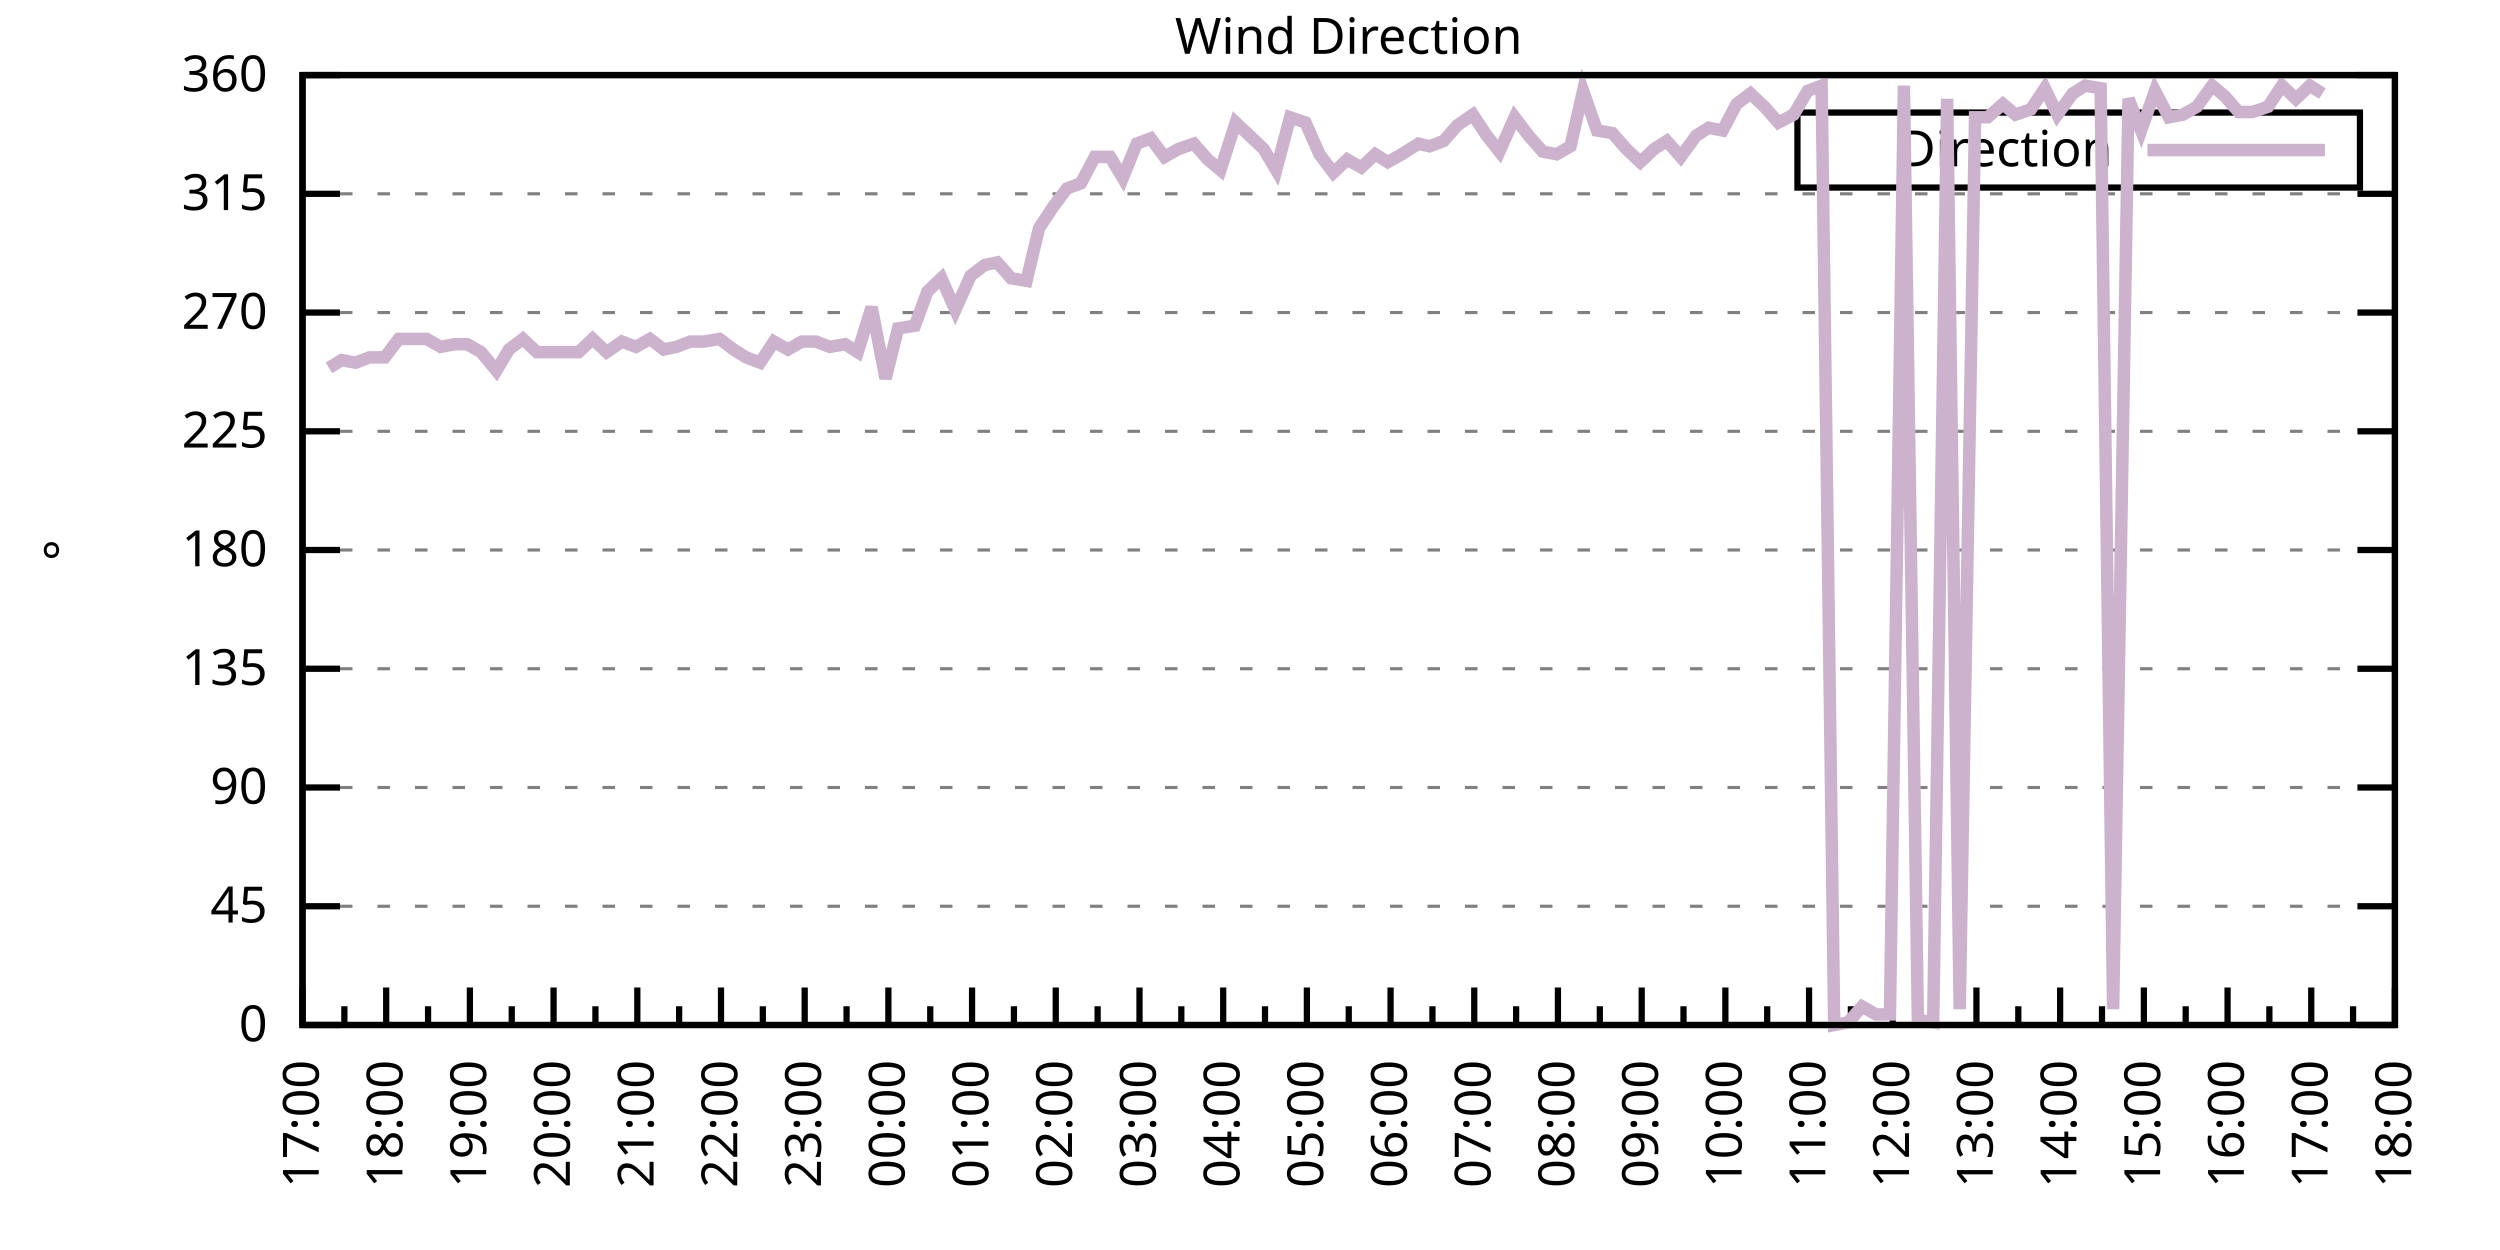
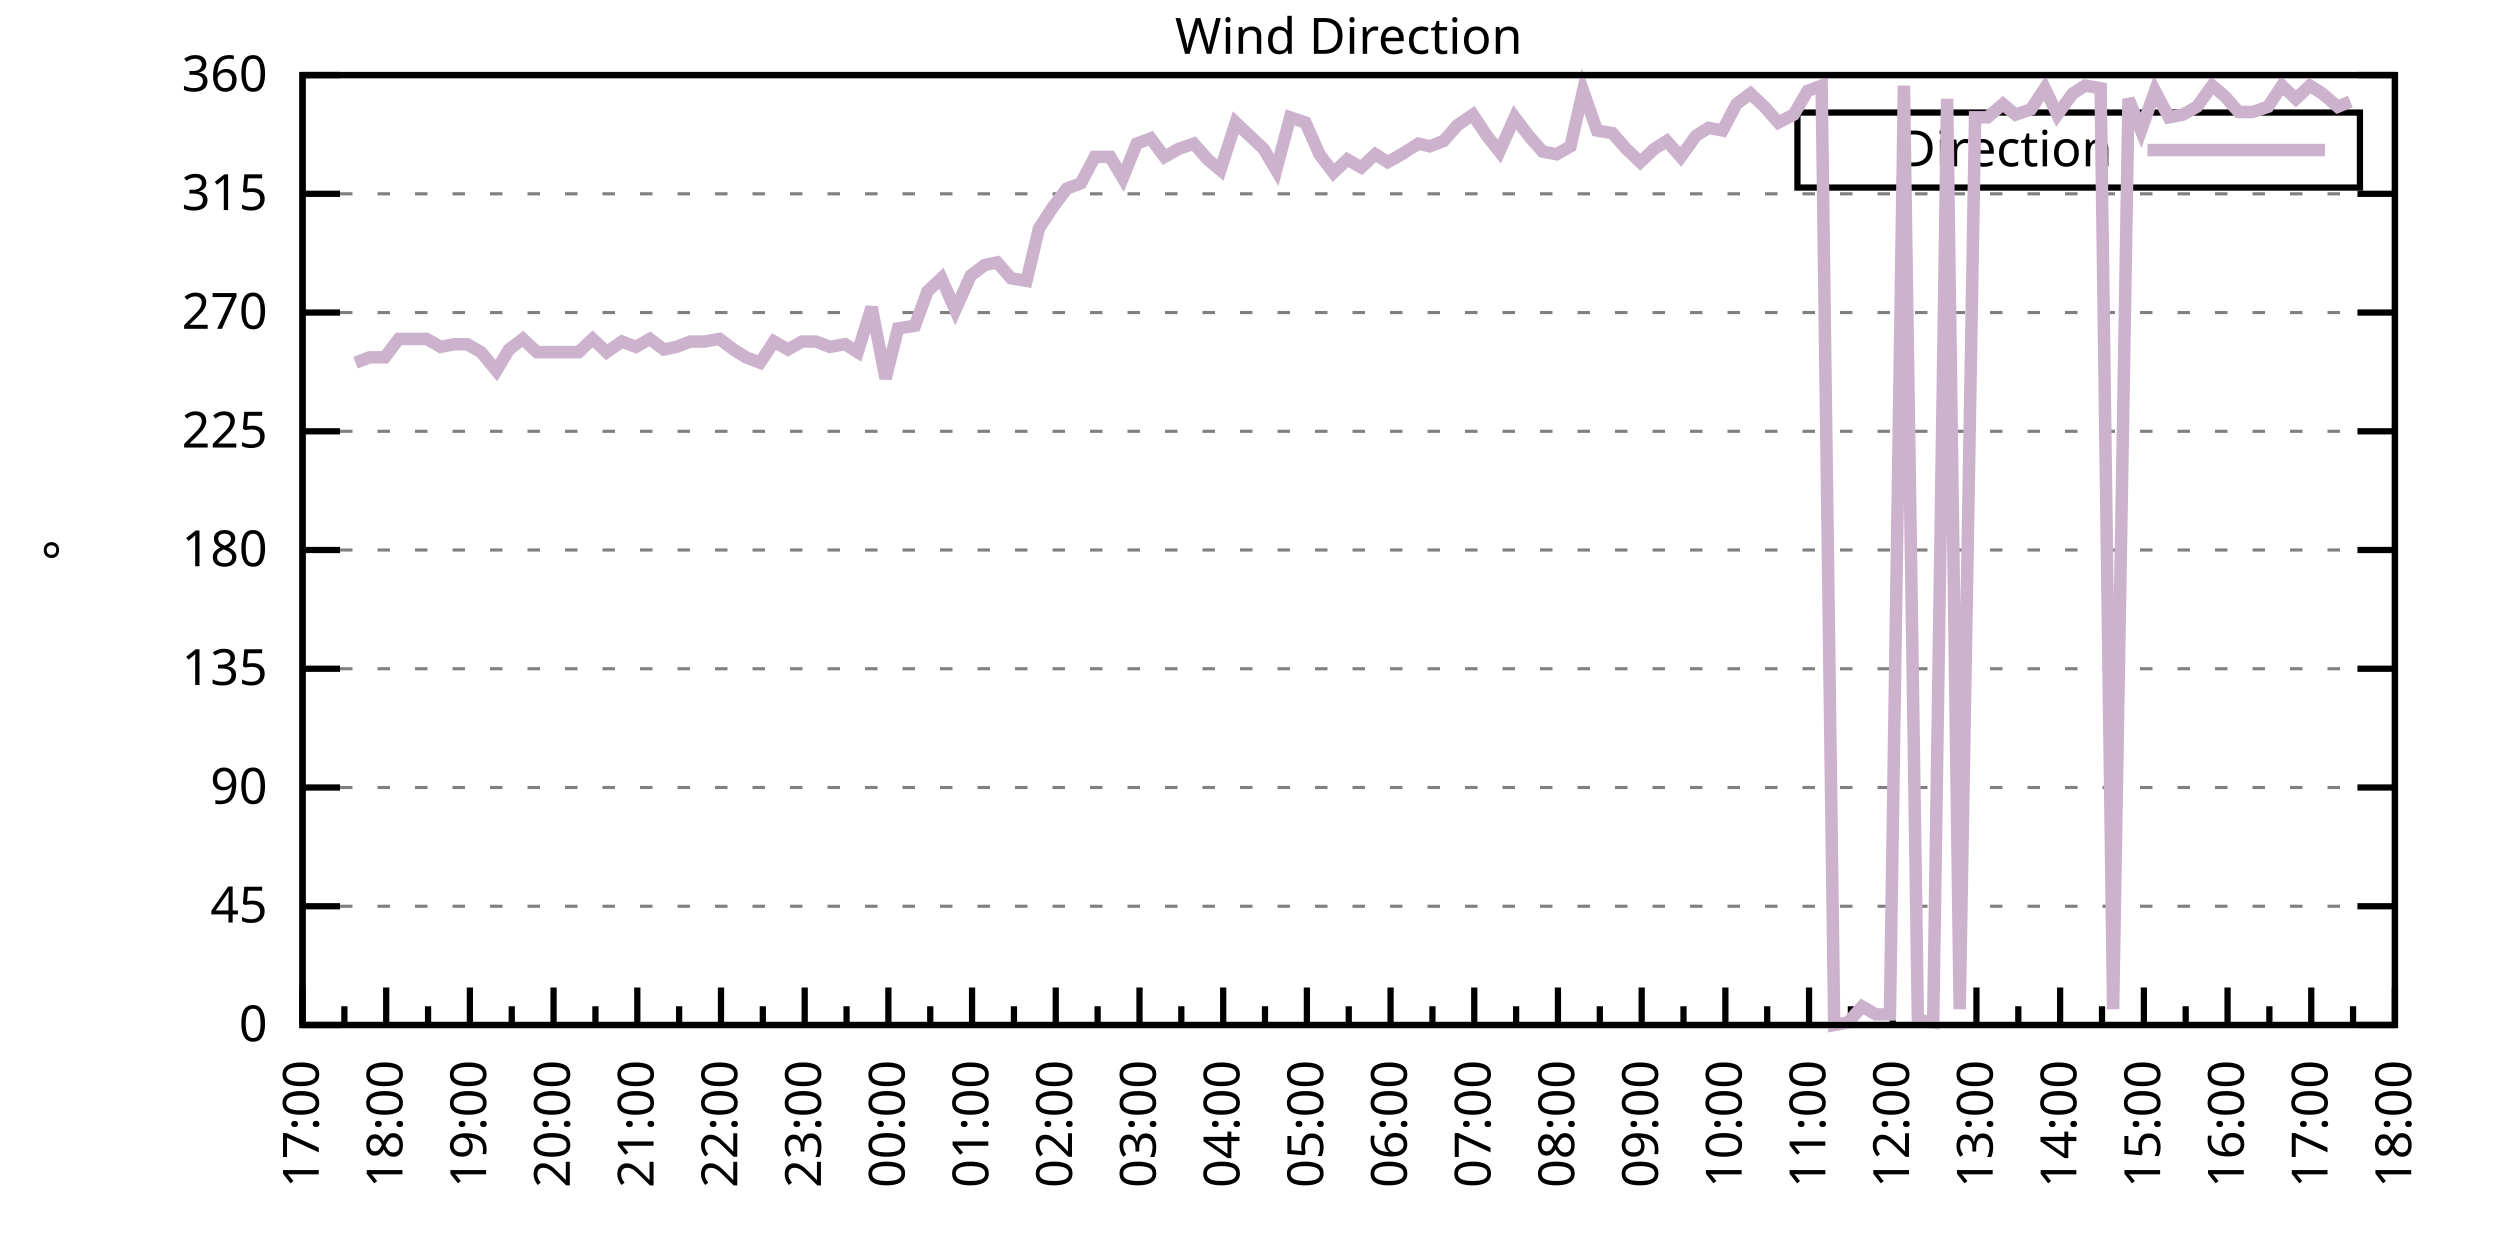
<svg xmlns="http://www.w3.org/2000/svg" xmlns:xlink="http://www.w3.org/1999/xlink" width="400" height="200" viewBox="0 0 400 200">
  <g id="gnuplot_canvas">
    <rect x="0" y="0" width="400" height="200" fill="none" />
    <defs>
      <circle id="gpDot" r="0.5" stroke-width="0.5" stroke="currentColor" />
      <path id="gpPt0" stroke-width="0.333" stroke="currentColor" d="M-1,0 h2 M0,-1 v2" />
      <path id="gpPt1" stroke-width="0.333" stroke="currentColor" d="M-1,-1 L1,1 M1,-1 L-1,1" />
      <path id="gpPt2" stroke-width="0.333" stroke="currentColor" d="M-1,0 L1,0 M0,-1 L0,1 M-1,-1 L1,1 M-1,1 L1,-1" />
      <rect id="gpPt3" stroke-width="0.333" stroke="currentColor" x="-1" y="-1" width="2" height="2" />
      <rect id="gpPt4" stroke-width="0.333" stroke="currentColor" fill="currentColor" x="-1" y="-1" width="2" height="2" />
      <circle id="gpPt5" stroke-width="0.333" stroke="currentColor" cx="0" cy="0" r="1" />
      <use xlink:href="#gpPt5" id="gpPt6" fill="currentColor" stroke="none" />
      <path id="gpPt7" stroke-width="0.333" stroke="currentColor" d="M0,-1.33 L-1.33,0.67 L1.33,0.67 z" />
      <use xlink:href="#gpPt7" id="gpPt8" fill="currentColor" stroke="none" />
      <use xlink:href="#gpPt7" id="gpPt9" stroke="currentColor" transform="rotate(180)" />
      <use xlink:href="#gpPt9" id="gpPt10" fill="currentColor" stroke="none" />
      <use xlink:href="#gpPt3" id="gpPt11" stroke="currentColor" transform="rotate(45)" />
      <use xlink:href="#gpPt11" id="gpPt12" fill="currentColor" stroke="none" />
      <path id="gpPt13" stroke-width="0.333" stroke="currentColor" d="M0,1.330 L1.265,0.411 L0.782,-1.067 L-0.782,-1.076 L-1.265,0.411 z" />
      <use xlink:href="#gpPt13" id="gpPt14" fill="currentColor" stroke="none" />
      <filter id="textbox" filterUnits="objectBoundingBox" x="0" y="0" height="1" width="1">
        <feFlood flood-color="white" flood-opacity="1" result="bgnd" />
        <feComposite in="SourceGraphic" in2="bgnd" operator="atop" />
      </filter>
      <filter id="greybox" filterUnits="objectBoundingBox" x="0" y="0" height="1" width="1">
        <feFlood flood-color="lightgrey" flood-opacity="1" result="grey" />
        <feComposite in="SourceGraphic" in2="grey" operator="atop" />
      </filter>
    </defs>
    <g fill="none" color="white" stroke="currentColor" stroke-width="1.00" stroke-linecap="butt" stroke-linejoin="miter">
</g>
    <g fill="none" color="black" stroke="currentColor" stroke-width="1.00" stroke-linecap="butt" stroke-linejoin="miter">
      <g stroke="none" shape-rendering="crispEdges">
        <polygon fill="rgb(255, 255, 255)" points="48.40,164.00 383.18,164.00 383.18,12.02 48.40,12.02 " />
      </g>
    </g>
    <g fill="none" color="black" stroke="currentColor" stroke-width="1.00" stroke-linecap="butt" stroke-linejoin="miter">
</g>
    <g fill="none" color="black" stroke="black" stroke-width="0.50" stroke-linecap="butt" stroke-linejoin="miter">
</g>
    <g fill="none" color="gray" stroke="currentColor" stroke-width="0.50" stroke-linecap="butt" stroke-linejoin="miter">
      <path stroke="gray" stroke-dasharray="2,4" class="gridline" d="M48.40,164.00 L383.19,164.00  " />
    </g>
    <g fill="none" color="gray" stroke="gray" stroke-width="1.00" stroke-linecap="butt" stroke-linejoin="miter">
</g>
    <g fill="none" color="black" stroke="currentColor" stroke-width="1.00" stroke-linecap="butt" stroke-linejoin="miter">
      <path stroke="black" d="M48.40,164.00 L54.40,164.00 M383.19,164.00 L377.19,164.00  " />
      <g transform="translate(42.80,166.60)" stroke="none" fill="black" font-family="Sans" font-size="8.00" text-anchor="end">
        <text>
          <tspan font-family="Sans"> 0</tspan>
        </text>
      </g>
    </g>
    <g fill="none" color="black" stroke="currentColor" stroke-width="1.00" stroke-linecap="butt" stroke-linejoin="miter">
</g>
    <g fill="none" color="black" stroke="black" stroke-width="0.50" stroke-linecap="butt" stroke-linejoin="miter">
</g>
    <g fill="none" color="gray" stroke="currentColor" stroke-width="0.50" stroke-linecap="butt" stroke-linejoin="miter">
      <path stroke="gray" stroke-dasharray="2,4" class="gridline" d="M48.40,145.00 L383.19,145.00  " />
    </g>
    <g fill="none" color="gray" stroke="gray" stroke-width="1.00" stroke-linecap="butt" stroke-linejoin="miter">
</g>
    <g fill="none" color="black" stroke="currentColor" stroke-width="1.00" stroke-linecap="butt" stroke-linejoin="miter">
      <path stroke="black" d="M48.40,145.00 L54.40,145.00 M383.19,145.00 L377.19,145.00  " />
      <g transform="translate(42.80,147.60)" stroke="none" fill="black" font-family="Sans" font-size="8.00" text-anchor="end">
        <text>
          <tspan font-family="Sans"> 45</tspan>
        </text>
      </g>
    </g>
    <g fill="none" color="black" stroke="currentColor" stroke-width="1.00" stroke-linecap="butt" stroke-linejoin="miter">
</g>
    <g fill="none" color="black" stroke="black" stroke-width="0.50" stroke-linecap="butt" stroke-linejoin="miter">
</g>
    <g fill="none" color="gray" stroke="currentColor" stroke-width="0.50" stroke-linecap="butt" stroke-linejoin="miter">
      <path stroke="gray" stroke-dasharray="2,4" class="gridline" d="M48.40,126.00 L383.19,126.00  " />
    </g>
    <g fill="none" color="gray" stroke="gray" stroke-width="1.00" stroke-linecap="butt" stroke-linejoin="miter">
</g>
    <g fill="none" color="black" stroke="currentColor" stroke-width="1.00" stroke-linecap="butt" stroke-linejoin="miter">
      <path stroke="black" d="M48.40,126.00 L54.40,126.00 M383.19,126.00 L377.19,126.00  " />
      <g transform="translate(42.80,128.60)" stroke="none" fill="black" font-family="Sans" font-size="8.00" text-anchor="end">
        <text>
          <tspan font-family="Sans"> 90</tspan>
        </text>
      </g>
    </g>
    <g fill="none" color="black" stroke="currentColor" stroke-width="1.00" stroke-linecap="butt" stroke-linejoin="miter">
</g>
    <g fill="none" color="black" stroke="black" stroke-width="0.50" stroke-linecap="butt" stroke-linejoin="miter">
</g>
    <g fill="none" color="gray" stroke="currentColor" stroke-width="0.50" stroke-linecap="butt" stroke-linejoin="miter">
      <path stroke="gray" stroke-dasharray="2,4" class="gridline" d="M48.40,107.00 L383.19,107.00  " />
    </g>
    <g fill="none" color="gray" stroke="gray" stroke-width="1.00" stroke-linecap="butt" stroke-linejoin="miter">
</g>
    <g fill="none" color="black" stroke="currentColor" stroke-width="1.00" stroke-linecap="butt" stroke-linejoin="miter">
      <path stroke="black" d="M48.40,107.00 L54.40,107.00 M383.19,107.00 L377.19,107.00  " />
      <g transform="translate(42.80,109.60)" stroke="none" fill="black" font-family="Sans" font-size="8.00" text-anchor="end">
        <text>
          <tspan font-family="Sans"> 135</tspan>
        </text>
      </g>
    </g>
    <g fill="none" color="black" stroke="currentColor" stroke-width="1.00" stroke-linecap="butt" stroke-linejoin="miter">
</g>
    <g fill="none" color="black" stroke="black" stroke-width="0.50" stroke-linecap="butt" stroke-linejoin="miter">
</g>
    <g fill="none" color="gray" stroke="currentColor" stroke-width="0.50" stroke-linecap="butt" stroke-linejoin="miter">
      <path stroke="gray" stroke-dasharray="2,4" class="gridline" d="M48.40,88.00 L383.19,88.00  " />
    </g>
    <g fill="none" color="gray" stroke="gray" stroke-width="1.00" stroke-linecap="butt" stroke-linejoin="miter">
</g>
    <g fill="none" color="black" stroke="currentColor" stroke-width="1.00" stroke-linecap="butt" stroke-linejoin="miter">
      <path stroke="black" d="M48.40,88.00 L54.40,88.00 M383.19,88.00 L377.19,88.00  " />
      <g transform="translate(42.80,90.60)" stroke="none" fill="black" font-family="Sans" font-size="8.00" text-anchor="end">
        <text>
          <tspan font-family="Sans"> 180</tspan>
        </text>
      </g>
    </g>
    <g fill="none" color="black" stroke="currentColor" stroke-width="1.00" stroke-linecap="butt" stroke-linejoin="miter">
</g>
    <g fill="none" color="black" stroke="black" stroke-width="0.50" stroke-linecap="butt" stroke-linejoin="miter">
</g>
    <g fill="none" color="gray" stroke="currentColor" stroke-width="0.50" stroke-linecap="butt" stroke-linejoin="miter">
      <path stroke="gray" stroke-dasharray="2,4" class="gridline" d="M48.40,69.01 L383.19,69.01  " />
    </g>
    <g fill="none" color="gray" stroke="gray" stroke-width="1.00" stroke-linecap="butt" stroke-linejoin="miter">
</g>
    <g fill="none" color="black" stroke="currentColor" stroke-width="1.00" stroke-linecap="butt" stroke-linejoin="miter">
      <path stroke="black" d="M48.40,69.01 L54.40,69.01 M383.19,69.01 L377.19,69.01  " />
      <g transform="translate(42.80,71.61)" stroke="none" fill="black" font-family="Sans" font-size="8.00" text-anchor="end">
        <text>
          <tspan font-family="Sans"> 225</tspan>
        </text>
      </g>
    </g>
    <g fill="none" color="black" stroke="currentColor" stroke-width="1.00" stroke-linecap="butt" stroke-linejoin="miter">
</g>
    <g fill="none" color="black" stroke="black" stroke-width="0.50" stroke-linecap="butt" stroke-linejoin="miter">
</g>
    <g fill="none" color="gray" stroke="currentColor" stroke-width="0.50" stroke-linecap="butt" stroke-linejoin="miter">
      <path stroke="gray" stroke-dasharray="2,4" class="gridline" d="M48.40,50.01 L383.19,50.01  " />
    </g>
    <g fill="none" color="gray" stroke="gray" stroke-width="1.00" stroke-linecap="butt" stroke-linejoin="miter">
</g>
    <g fill="none" color="black" stroke="currentColor" stroke-width="1.00" stroke-linecap="butt" stroke-linejoin="miter">
      <path stroke="black" d="M48.40,50.01 L54.40,50.01 M383.19,50.01 L377.19,50.01  " />
      <g transform="translate(42.80,52.61)" stroke="none" fill="black" font-family="Sans" font-size="8.00" text-anchor="end">
        <text>
          <tspan font-family="Sans"> 270</tspan>
        </text>
      </g>
    </g>
    <g fill="none" color="black" stroke="currentColor" stroke-width="1.00" stroke-linecap="butt" stroke-linejoin="miter">
</g>
    <g fill="none" color="black" stroke="black" stroke-width="0.50" stroke-linecap="butt" stroke-linejoin="miter">
</g>
    <g fill="none" color="gray" stroke="currentColor" stroke-width="0.50" stroke-linecap="butt" stroke-linejoin="miter">
      <path stroke="gray" stroke-dasharray="2,4" class="gridline" d="M48.40,31.01 L383.19,31.01  " />
    </g>
    <g fill="none" color="gray" stroke="gray" stroke-width="1.00" stroke-linecap="butt" stroke-linejoin="miter">
</g>
    <g fill="none" color="black" stroke="currentColor" stroke-width="1.00" stroke-linecap="butt" stroke-linejoin="miter">
      <path stroke="black" d="M48.40,31.01 L54.40,31.01 M383.19,31.01 L377.19,31.01  " />
      <g transform="translate(42.80,33.61)" stroke="none" fill="black" font-family="Sans" font-size="8.00" text-anchor="end">
        <text>
          <tspan font-family="Sans"> 315</tspan>
        </text>
      </g>
    </g>
    <g fill="none" color="black" stroke="currentColor" stroke-width="1.00" stroke-linecap="butt" stroke-linejoin="miter">
</g>
    <g fill="none" color="black" stroke="black" stroke-width="0.50" stroke-linecap="butt" stroke-linejoin="miter">
</g>
    <g fill="none" color="gray" stroke="currentColor" stroke-width="0.50" stroke-linecap="butt" stroke-linejoin="miter">
      <path stroke="gray" stroke-dasharray="2,4" class="gridline" d="M48.40,12.01 L383.19,12.01  " />
    </g>
    <g fill="none" color="gray" stroke="gray" stroke-width="1.00" stroke-linecap="butt" stroke-linejoin="miter">
</g>
    <g fill="none" color="black" stroke="currentColor" stroke-width="1.00" stroke-linecap="butt" stroke-linejoin="miter">
      <path stroke="black" d="M48.40,12.01 L54.40,12.01 M383.19,12.01 L377.19,12.01  " />
      <g transform="translate(42.80,14.61)" stroke="none" fill="black" font-family="Sans" font-size="8.00" text-anchor="end">
        <text>
          <tspan font-family="Sans"> 360</tspan>
        </text>
      </g>
    </g>
    <g fill="none" color="black" stroke="currentColor" stroke-width="1.00" stroke-linecap="butt" stroke-linejoin="miter">
      <path stroke="black" d="M48.40,164.00 L48.40,158.00  " />
      <g transform="translate(51.00,169.60) rotate(270)" stroke="none" fill="black" font-family="Sans" font-size="8.00" text-anchor="end">
        <text>
          <tspan font-family="Sans">17:00</tspan>
        </text>
      </g>
    </g>
    <g fill="none" color="black" stroke="currentColor" stroke-width="1.00" stroke-linecap="butt" stroke-linejoin="miter">
      <path stroke="black" d="M55.10,164.00 L55.10,161.00 M61.79,164.00 L61.79,158.00  " />
      <g transform="translate(64.39,169.60) rotate(270)" stroke="none" fill="black" font-family="Sans" font-size="8.00" text-anchor="end">
        <text>
          <tspan font-family="Sans">18:00</tspan>
        </text>
      </g>
    </g>
    <g fill="none" color="black" stroke="currentColor" stroke-width="1.00" stroke-linecap="butt" stroke-linejoin="miter">
      <path stroke="black" d="M68.49,164.00 L68.49,161.00 M75.18,164.00 L75.18,158.00  " />
      <g transform="translate(77.78,169.60) rotate(270)" stroke="none" fill="black" font-family="Sans" font-size="8.00" text-anchor="end">
        <text>
          <tspan font-family="Sans">19:00</tspan>
        </text>
      </g>
    </g>
    <g fill="none" color="black" stroke="currentColor" stroke-width="1.00" stroke-linecap="butt" stroke-linejoin="miter">
      <path stroke="black" d="M81.88,164.00 L81.88,161.00 M88.57,164.00 L88.57,158.00  " />
      <g transform="translate(91.17,169.60) rotate(270)" stroke="none" fill="black" font-family="Sans" font-size="8.00" text-anchor="end">
        <text>
          <tspan font-family="Sans">20:00</tspan>
        </text>
      </g>
    </g>
    <g fill="none" color="black" stroke="currentColor" stroke-width="1.00" stroke-linecap="butt" stroke-linejoin="miter">
      <path stroke="black" d="M95.27,164.00 L95.27,161.00 M101.97,164.00 L101.97,158.00  " />
      <g transform="translate(104.57,169.60) rotate(270)" stroke="none" fill="black" font-family="Sans" font-size="8.00" text-anchor="end">
        <text>
          <tspan font-family="Sans">21:00</tspan>
        </text>
      </g>
    </g>
    <g fill="none" color="black" stroke="currentColor" stroke-width="1.00" stroke-linecap="butt" stroke-linejoin="miter">
      <path stroke="black" d="M108.66,164.00 L108.66,161.00 M115.36,164.00 L115.36,158.00  " />
      <g transform="translate(117.96,169.60) rotate(270)" stroke="none" fill="black" font-family="Sans" font-size="8.00" text-anchor="end">
        <text>
          <tspan font-family="Sans">22:00</tspan>
        </text>
      </g>
    </g>
    <g fill="none" color="black" stroke="currentColor" stroke-width="1.00" stroke-linecap="butt" stroke-linejoin="miter">
      <path stroke="black" d="M122.05,164.00 L122.05,161.00 M128.75,164.00 L128.75,158.00  " />
      <g transform="translate(131.35,169.60) rotate(270)" stroke="none" fill="black" font-family="Sans" font-size="8.00" text-anchor="end">
        <text>
          <tspan font-family="Sans">23:00</tspan>
        </text>
      </g>
    </g>
    <g fill="none" color="black" stroke="currentColor" stroke-width="1.00" stroke-linecap="butt" stroke-linejoin="miter">
      <path stroke="black" d="M135.45,164.00 L135.45,161.00 M142.14,164.00 L142.14,158.00  " />
      <g transform="translate(144.74,169.60) rotate(270)" stroke="none" fill="black" font-family="Sans" font-size="8.00" text-anchor="end">
        <text>
          <tspan font-family="Sans">00:00</tspan>
        </text>
      </g>
    </g>
    <g fill="none" color="black" stroke="currentColor" stroke-width="1.00" stroke-linecap="butt" stroke-linejoin="miter">
      <path stroke="black" d="M148.84,164.00 L148.84,161.00 M155.53,164.00 L155.53,158.00  " />
      <g transform="translate(158.13,169.60) rotate(270)" stroke="none" fill="black" font-family="Sans" font-size="8.00" text-anchor="end">
        <text>
          <tspan font-family="Sans">01:00</tspan>
        </text>
      </g>
    </g>
    <g fill="none" color="black" stroke="currentColor" stroke-width="1.00" stroke-linecap="butt" stroke-linejoin="miter">
      <path stroke="black" d="M162.23,164.00 L162.23,161.00 M168.92,164.00 L168.92,158.00  " />
      <g transform="translate(171.52,169.60) rotate(270)" stroke="none" fill="black" font-family="Sans" font-size="8.00" text-anchor="end">
        <text>
          <tspan font-family="Sans">02:00</tspan>
        </text>
      </g>
    </g>
    <g fill="none" color="black" stroke="currentColor" stroke-width="1.00" stroke-linecap="butt" stroke-linejoin="miter">
      <path stroke="black" d="M175.62,164.00 L175.62,161.00 M182.32,164.00 L182.32,158.00  " />
      <g transform="translate(184.92,169.60) rotate(270)" stroke="none" fill="black" font-family="Sans" font-size="8.00" text-anchor="end">
        <text>
          <tspan font-family="Sans">03:00</tspan>
        </text>
      </g>
    </g>
    <g fill="none" color="black" stroke="currentColor" stroke-width="1.00" stroke-linecap="butt" stroke-linejoin="miter">
      <path stroke="black" d="M189.01,164.00 L189.01,161.00 M195.71,164.00 L195.71,158.00  " />
      <g transform="translate(198.31,169.60) rotate(270)" stroke="none" fill="black" font-family="Sans" font-size="8.00" text-anchor="end">
        <text>
          <tspan font-family="Sans">04:00</tspan>
        </text>
      </g>
    </g>
    <g fill="none" color="black" stroke="currentColor" stroke-width="1.00" stroke-linecap="butt" stroke-linejoin="miter">
      <path stroke="black" d="M202.40,164.00 L202.40,161.00 M209.10,164.00 L209.10,158.00  " />
      <g transform="translate(211.70,169.60) rotate(270)" stroke="none" fill="black" font-family="Sans" font-size="8.00" text-anchor="end">
        <text>
          <tspan font-family="Sans">05:00</tspan>
        </text>
      </g>
    </g>
    <g fill="none" color="black" stroke="currentColor" stroke-width="1.00" stroke-linecap="butt" stroke-linejoin="miter">
      <path stroke="black" d="M215.80,164.00 L215.80,161.00 M222.49,164.00 L222.49,158.00  " />
      <g transform="translate(225.09,169.60) rotate(270)" stroke="none" fill="black" font-family="Sans" font-size="8.00" text-anchor="end">
        <text>
          <tspan font-family="Sans">06:00</tspan>
        </text>
      </g>
    </g>
    <g fill="none" color="black" stroke="currentColor" stroke-width="1.00" stroke-linecap="butt" stroke-linejoin="miter">
      <path stroke="black" d="M229.19,164.00 L229.19,161.00 M235.88,164.00 L235.88,158.00  " />
      <g transform="translate(238.48,169.60) rotate(270)" stroke="none" fill="black" font-family="Sans" font-size="8.00" text-anchor="end">
        <text>
          <tspan font-family="Sans">07:00</tspan>
        </text>
      </g>
    </g>
    <g fill="none" color="black" stroke="currentColor" stroke-width="1.00" stroke-linecap="butt" stroke-linejoin="miter">
      <path stroke="black" d="M242.58,164.00 L242.58,161.00 M249.27,164.00 L249.27,158.00  " />
      <g transform="translate(251.87,169.60) rotate(270)" stroke="none" fill="black" font-family="Sans" font-size="8.00" text-anchor="end">
        <text>
          <tspan font-family="Sans">08:00</tspan>
        </text>
      </g>
    </g>
    <g fill="none" color="black" stroke="currentColor" stroke-width="1.00" stroke-linecap="butt" stroke-linejoin="miter">
      <path stroke="black" d="M255.97,164.00 L255.97,161.00 M262.67,164.00 L262.67,158.00  " />
      <g transform="translate(265.27,169.60) rotate(270)" stroke="none" fill="black" font-family="Sans" font-size="8.00" text-anchor="end">
        <text>
          <tspan font-family="Sans">09:00</tspan>
        </text>
      </g>
    </g>
    <g fill="none" color="black" stroke="currentColor" stroke-width="1.00" stroke-linecap="butt" stroke-linejoin="miter">
      <path stroke="black" d="M269.36,164.00 L269.36,161.00 M276.06,164.00 L276.06,158.00  " />
      <g transform="translate(278.66,169.60) rotate(270)" stroke="none" fill="black" font-family="Sans" font-size="8.00" text-anchor="end">
        <text>
          <tspan font-family="Sans">10:00</tspan>
        </text>
      </g>
    </g>
    <g fill="none" color="black" stroke="currentColor" stroke-width="1.00" stroke-linecap="butt" stroke-linejoin="miter">
      <path stroke="black" d="M282.75,164.00 L282.75,161.00 M289.45,164.00 L289.45,158.00  " />
      <g transform="translate(292.05,169.60) rotate(270)" stroke="none" fill="black" font-family="Sans" font-size="8.00" text-anchor="end">
        <text>
          <tspan font-family="Sans">11:00</tspan>
        </text>
      </g>
    </g>
    <g fill="none" color="black" stroke="currentColor" stroke-width="1.00" stroke-linecap="butt" stroke-linejoin="miter">
      <path stroke="black" d="M296.14,164.00 L296.14,161.00 M302.84,164.00 L302.84,158.00  " />
      <g transform="translate(305.44,169.60) rotate(270)" stroke="none" fill="black" font-family="Sans" font-size="8.00" text-anchor="end">
        <text>
          <tspan font-family="Sans">12:00</tspan>
        </text>
      </g>
    </g>
    <g fill="none" color="black" stroke="currentColor" stroke-width="1.00" stroke-linecap="butt" stroke-linejoin="miter">
      <path stroke="black" d="M309.54,164.00 L309.54,161.00 M316.23,164.00 L316.23,158.00  " />
      <g transform="translate(318.83,169.60) rotate(270)" stroke="none" fill="black" font-family="Sans" font-size="8.00" text-anchor="end">
        <text>
          <tspan font-family="Sans">13:00</tspan>
        </text>
      </g>
    </g>
    <g fill="none" color="black" stroke="currentColor" stroke-width="1.00" stroke-linecap="butt" stroke-linejoin="miter">
      <path stroke="black" d="M322.93,164.00 L322.93,161.00 M329.62,164.00 L329.62,158.00  " />
      <g transform="translate(332.22,169.60) rotate(270)" stroke="none" fill="black" font-family="Sans" font-size="8.00" text-anchor="end">
        <text>
          <tspan font-family="Sans">14:00</tspan>
        </text>
      </g>
    </g>
    <g fill="none" color="black" stroke="currentColor" stroke-width="1.00" stroke-linecap="butt" stroke-linejoin="miter">
      <path stroke="black" d="M336.32,164.00 L336.32,161.00 M343.02,164.00 L343.02,158.00  " />
      <g transform="translate(345.62,169.60) rotate(270)" stroke="none" fill="black" font-family="Sans" font-size="8.00" text-anchor="end">
        <text>
          <tspan font-family="Sans">15:00</tspan>
        </text>
      </g>
    </g>
    <g fill="none" color="black" stroke="currentColor" stroke-width="1.00" stroke-linecap="butt" stroke-linejoin="miter">
      <path stroke="black" d="M349.71,164.00 L349.71,161.00 M356.41,164.00 L356.41,158.00  " />
      <g transform="translate(359.01,169.60) rotate(270)" stroke="none" fill="black" font-family="Sans" font-size="8.00" text-anchor="end">
        <text>
          <tspan font-family="Sans">16:00</tspan>
        </text>
      </g>
    </g>
    <g fill="none" color="black" stroke="currentColor" stroke-width="1.00" stroke-linecap="butt" stroke-linejoin="miter">
      <path stroke="black" d="M363.10,164.00 L363.10,161.00 M369.80,164.00 L369.80,158.00  " />
      <g transform="translate(372.40,169.60) rotate(270)" stroke="none" fill="black" font-family="Sans" font-size="8.00" text-anchor="end">
        <text>
          <tspan font-family="Sans">17:00</tspan>
        </text>
      </g>
    </g>
    <g fill="none" color="black" stroke="currentColor" stroke-width="1.00" stroke-linecap="butt" stroke-linejoin="miter">
      <path stroke="black" d="M376.49,164.00 L376.49,161.00 M383.19,164.00 L383.19,158.00  " />
      <g transform="translate(385.79,169.60) rotate(270)" stroke="none" fill="black" font-family="Sans" font-size="8.00" text-anchor="end">
        <text>
          <tspan font-family="Sans">18:00</tspan>
        </text>
      </g>
    </g>
    <g fill="none" color="black" stroke="currentColor" stroke-width="1.00" stroke-linecap="butt" stroke-linejoin="miter">
</g>
    <g fill="none" color="black" stroke="currentColor" stroke-width="1.00" stroke-linecap="butt" stroke-linejoin="miter">
      <path stroke="black" d="M48.40,12.01 L48.40,164.00 L383.19,164.00 L383.19,12.01 L48.40,12.01 Z  " />
    </g>
    <g fill="none" color="black" stroke="currentColor" stroke-width="1.00" stroke-linecap="butt" stroke-linejoin="miter">
      <g transform="translate(12.80,88.01) rotate(270)" stroke="none" fill="black" font-family="Sans" font-size="8.00" text-anchor="middle">
        <text>
          <tspan font-family="Sans">°</tspan>
        </text>
      </g>
    </g>
    <g fill="none" color="black" stroke="currentColor" stroke-width="1.00" stroke-linecap="butt" stroke-linejoin="miter">
</g>
    <g fill="none" color="black" stroke="currentColor" stroke-width="1.00" stroke-linecap="butt" stroke-linejoin="miter">
      <path stroke="black" d="M287.59,30.01 L287.59,18.01 L377.59,18.01 L377.59,30.01 L287.59,30.01 Z  " />
    </g>
    <g id="Wind_direction_plot_1">
      <g fill="none" color="white" stroke="black" stroke-width="2.00" stroke-linecap="butt" stroke-linejoin="miter">
</g>
      <g fill="none" color="black" stroke="currentColor" stroke-width="2.00" stroke-linecap="butt" stroke-linejoin="miter">
        <g transform="translate(337.99,26.61)" stroke="none" fill="black" font-family="Sans" font-size="8.00" text-anchor="end">
          <text>
            <tspan font-family="Sans">Direction</tspan>
          </text>
        </g>
      </g>
      <g fill="none" color="black" stroke="currentColor" stroke-width="2.00" stroke-linecap="butt" stroke-linejoin="miter">
-         <path stroke="rgb(204, 178, 204)" d="M343.59,24.01 L371.99,24.01 M52.64,58.87 L54.65,57.61 L56.88,58.03 L59.11,57.18 L61.57,57.18 L63.80,54.23   L66.03,54.23 L68.26,54.23 L70.50,55.50 L72.73,55.07 L74.74,55.07 L76.97,56.34 L79.42,59.30 L81.43,55.92   L83.66,54.23 L85.90,56.34 L90.36,56.34 L92.59,56.34 L94.82,54.23 L97.06,56.34 L99.51,54.65 L101.74,55.50   L103.98,54.23 L106.21,55.92 L108.22,55.50 L110.45,54.65 L112.68,54.65 L115.13,54.23 L117.37,55.92 L119.38,57.18   L121.61,58.03 L123.84,54.65 L126.07,55.92 L128.30,54.65 L130.54,54.65 L132.77,55.50 L135.22,55.07 L137.23,56.34   L139.46,49.16 L141.69,60.56 L143.70,52.54 L146.38,52.12 L148.39,46.63 L150.62,44.52 L152.85,49.59 L155.31,44.10   L157.54,42.41 L159.55,41.99 L161.78,44.52 L164.24,44.94 L166.25,36.50 L168.48,33.12 L170.71,30.16 L172.94,29.32   L175.17,25.10 L177.63,25.10 L179.64,28.48 L181.87,22.99 L184.10,22.14 L186.33,25.10 L188.57,23.83 L191.02,22.99   L193.25,25.52 L195.26,27.21 L197.72,19.61 L199.95,21.72 L202.18,23.83 L204.19,27.21 L206.42,18.77 L208.88,19.61   L211.11,24.68 L213.34,27.63 L215.57,25.52 L217.80,26.79 L220.04,24.68 L222.04,25.94 L224.28,24.68 L226.95,22.99   L228.74,23.41 L230.97,22.56 L233.20,20.03 L235.66,18.34 L237.89,21.72 L239.90,24.25 L242.36,18.77 L244.59,21.72   L246.82,24.25 L249.05,24.68 L251.28,23.41 L253.29,14.54 L255.52,20.88 L257.98,21.30 L260.21,23.83 L262.44,25.94   L264.67,23.83 L266.68,22.56 L268.92,25.10 L271.37,21.72 L273.38,20.45 L275.61,20.88 L277.84,16.65 L280.07,14.97   L282.31,17.08 L284.54,19.61 L286.99,18.34 L289.23,14.54 L291.46,13.70 L293.47,164.00 L295.70,163.58 L297.93,161.04   L300.16,162.31 L302.39,162.31 L304.63,13.70 L306.86,163.16 L309.31,163.58 L311.54,15.81 L313.55,161.47 L316.01,18.77   L318.02,18.77 L320.47,16.65 L322.48,18.34 L324.94,17.50 L327.17,14.12 L329.18,18.34 L331.63,14.97 L333.64,13.70   L336.10,14.12 L338.10,161.47 L340.56,15.81 L342.57,20.88 L344.80,14.54 L347.03,18.77 L349.26,18.34 L351.50,17.08   L353.95,13.70 L355.96,15.39 L358.19,17.92 L360.42,17.92 L362.88,17.08 L365.11,13.70 L367.34,15.81 L369.58,13.70   L371.58,14.97  " />
+         <path stroke="rgb(204, 178, 204)" d="M343.59,24.01 L371.99,24.01 M56.88,58.03 L59.11,57.18 L61.57,57.18 L63.80,54.23 L66.03,54.23 L68.26,54.23   L70.50,55.50 L72.73,55.07 L74.74,55.07 L76.97,56.34 L79.42,59.30 L81.43,55.92 L83.66,54.23 L85.90,56.34   L90.36,56.34 L92.59,56.34 L94.82,54.23 L97.06,56.34 L99.51,54.65 L101.74,55.50 L103.98,54.23 L106.21,55.92   L108.22,55.50 L110.45,54.65 L112.68,54.65 L115.13,54.23 L117.37,55.92 L119.38,57.18 L121.61,58.03 L123.84,54.65   L126.07,55.92 L128.30,54.65 L130.54,54.65 L132.77,55.50 L135.22,55.07 L137.23,56.34 L139.46,49.16 L141.69,60.56   L143.70,52.54 L146.38,52.12 L148.39,46.63 L150.62,44.52 L152.85,49.59 L155.31,44.10 L157.54,42.41 L159.55,41.99   L161.78,44.52 L164.24,44.94 L166.25,36.50 L168.48,33.12 L170.71,30.16 L172.94,29.32 L175.17,25.10 L177.63,25.10   L179.64,28.48 L181.87,22.99 L184.10,22.14 L186.33,25.10 L188.57,23.83 L191.02,22.99 L193.25,25.52 L195.26,27.21   L197.72,19.61 L199.95,21.72 L202.18,23.83 L204.19,27.21 L206.42,18.77 L208.88,19.61 L211.11,24.68 L213.34,27.63   L215.57,25.52 L217.80,26.79 L220.04,24.68 L222.04,25.94 L224.28,24.68 L226.95,22.99 L228.74,23.41 L230.97,22.56   L233.20,20.03 L235.66,18.34 L237.89,21.72 L239.90,24.25 L242.36,18.77 L244.59,21.72 L246.82,24.25 L249.05,24.68   L251.28,23.41 L253.29,14.54 L255.52,20.88 L257.98,21.30 L260.21,23.83 L262.44,25.94 L264.67,23.83 L266.68,22.56   L268.92,25.10 L271.37,21.72 L273.38,20.45 L275.61,20.88 L277.84,16.65 L280.07,14.97 L282.31,17.08 L284.54,19.61   L286.99,18.34 L289.23,14.54 L291.46,13.70 L293.47,164.00 L295.70,163.58 L297.93,161.04 L300.16,162.31 L302.39,162.31   L304.63,13.70 L306.86,163.16 L309.31,163.58 L311.54,15.81 L313.55,161.47 L316.01,18.77 L318.02,18.77 L320.47,16.65   L322.48,18.34 L324.94,17.50 L327.17,14.12 L329.18,18.34 L331.63,14.97 L333.64,13.70 L336.10,14.12 L338.10,161.47   L340.56,15.81 L342.57,20.88 L344.80,14.54 L347.03,18.77 L349.26,18.34 L351.50,17.08 L353.95,13.70 L355.96,15.39   L358.19,17.92 L360.42,17.92 L362.88,17.08 L365.11,13.70 L367.34,15.81 L369.58,13.70 L371.58,14.97 L374.04,17.08   L376.05,16.23  " />
      </g>
    </g>
    <g fill="none" color="black" stroke="currentColor" stroke-width="2.00" stroke-linecap="butt" stroke-linejoin="miter">
</g>
    <g fill="none" color="black" stroke="black" stroke-width="1.00" stroke-linecap="butt" stroke-linejoin="miter">
</g>
    <g fill="none" color="black" stroke="currentColor" stroke-width="1.00" stroke-linecap="butt" stroke-linejoin="miter">
      <path stroke="black" d="M48.40,12.01 L48.40,164.00 L383.19,164.00 L383.19,12.01 L48.40,12.01 Z  " />
    </g>
    <g fill="none" color="black" stroke="currentColor" stroke-width="1.00" stroke-linecap="butt" stroke-linejoin="miter">
      <g transform="translate(215.79,8.61)" stroke="none" fill="black" font-family="Sans" font-size="8.00" text-anchor="middle">
        <text>
          <tspan font-family="Sans">Wind Direction</tspan>
        </text>
      </g>
    </g>
    <g fill="none" color="black" stroke="currentColor" stroke-width="1.00" stroke-linecap="butt" stroke-linejoin="miter">
</g>
  </g>
</svg>
